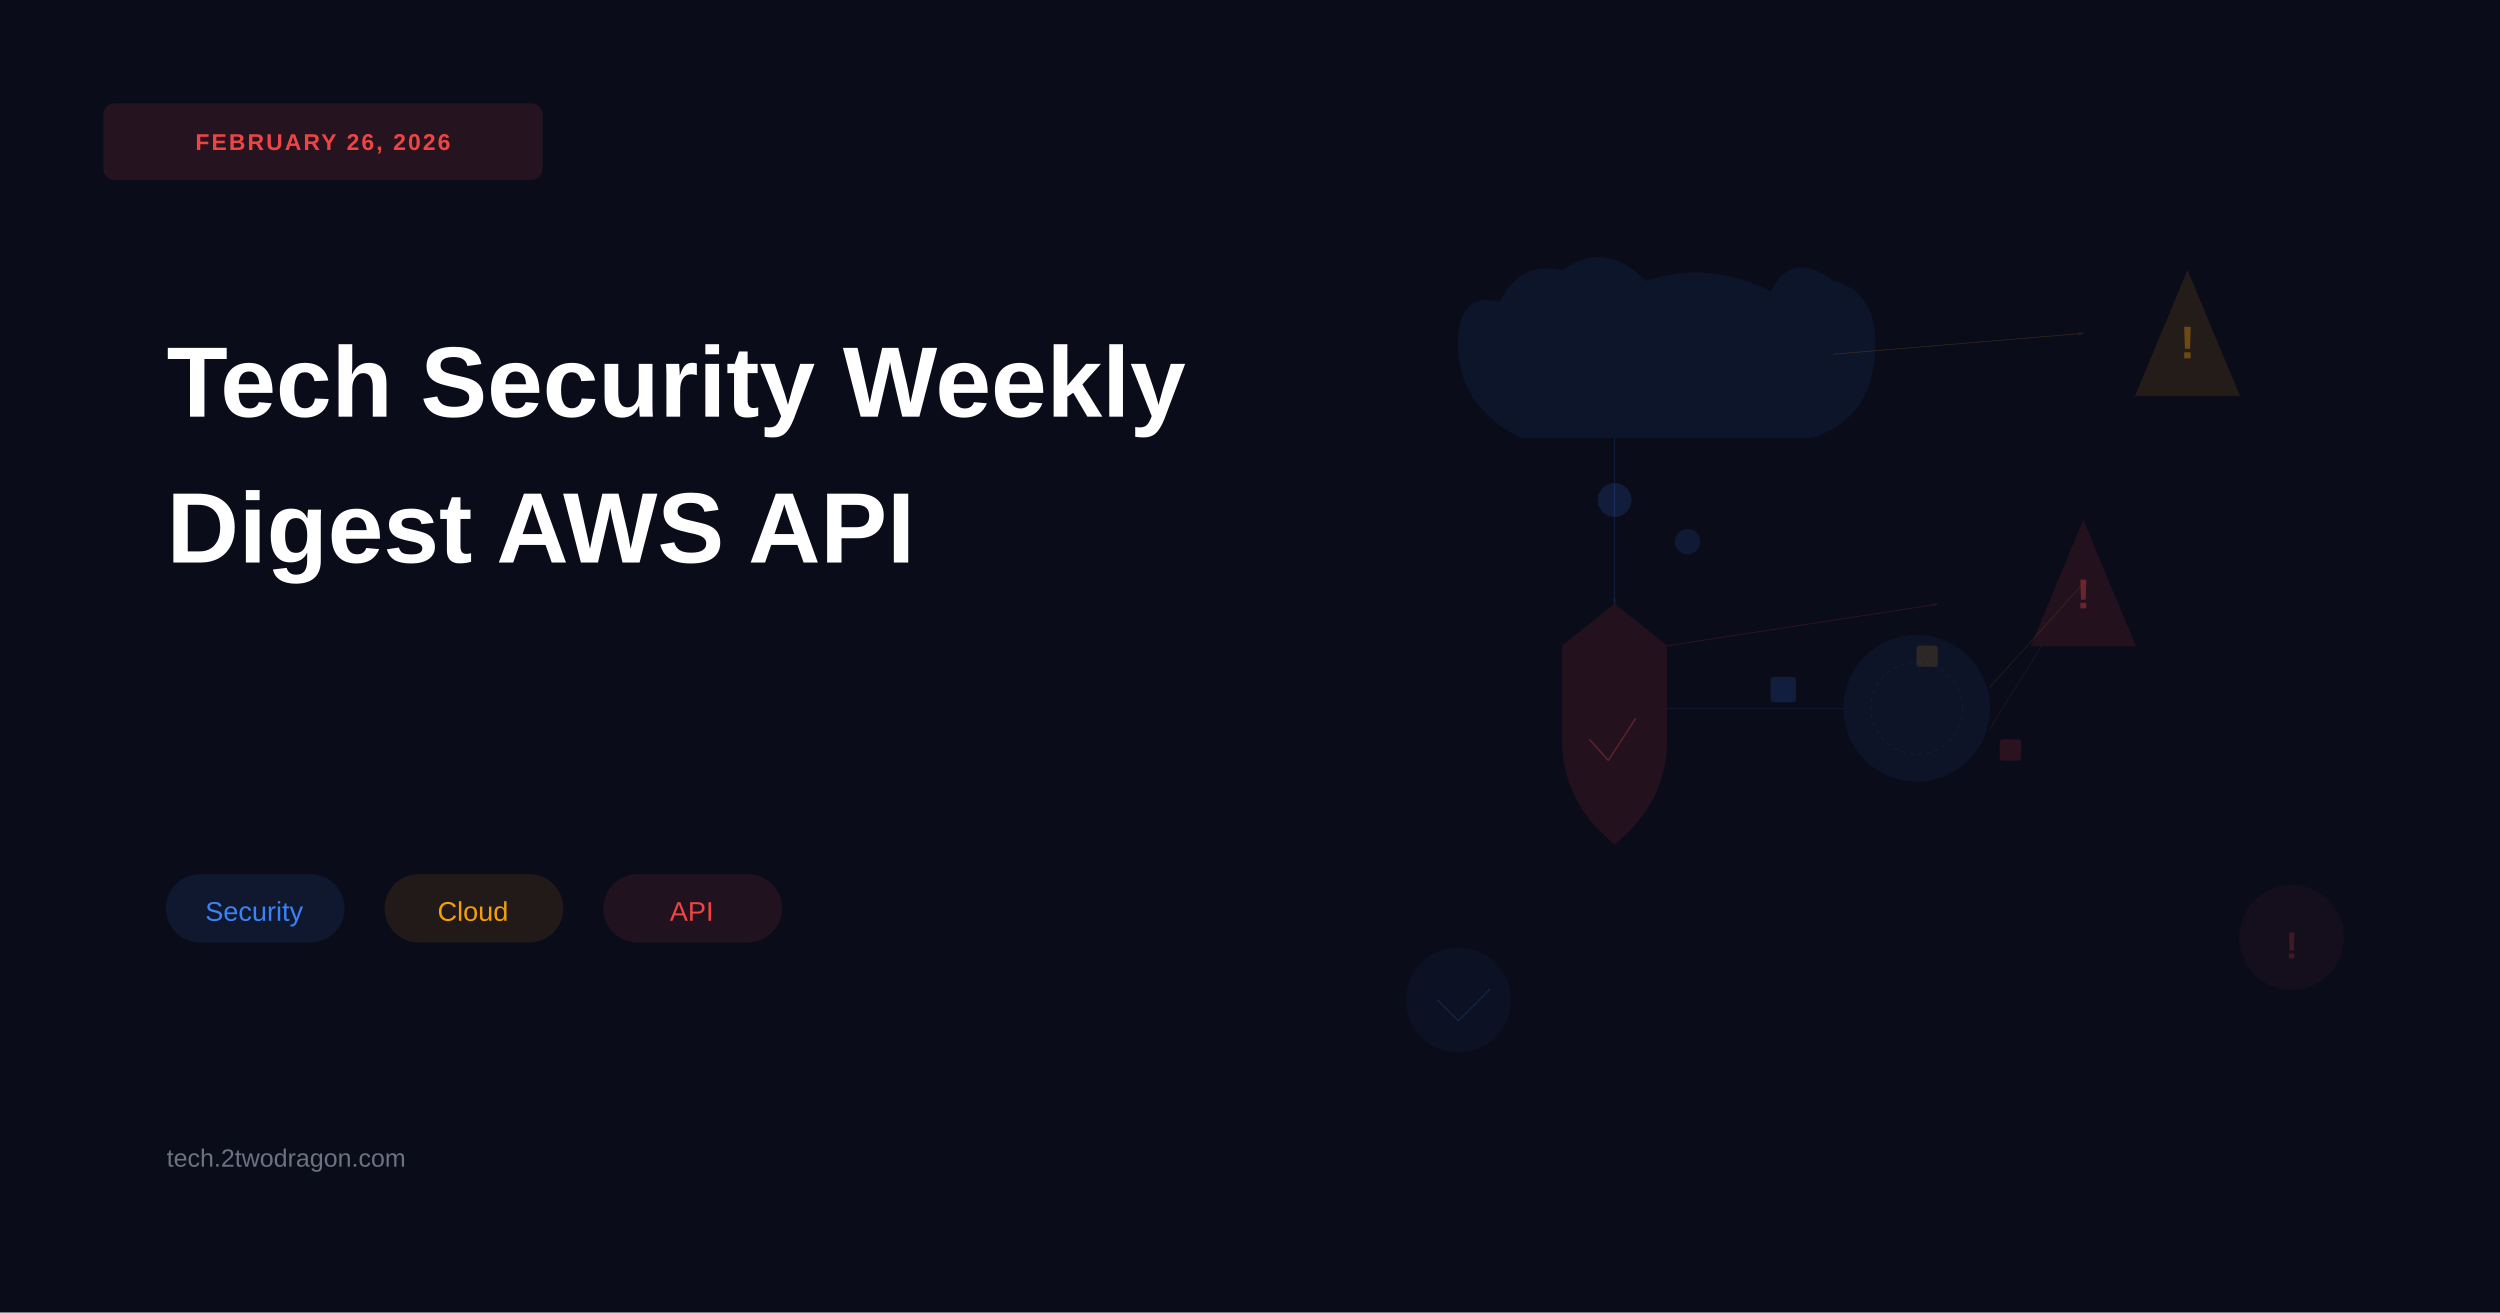
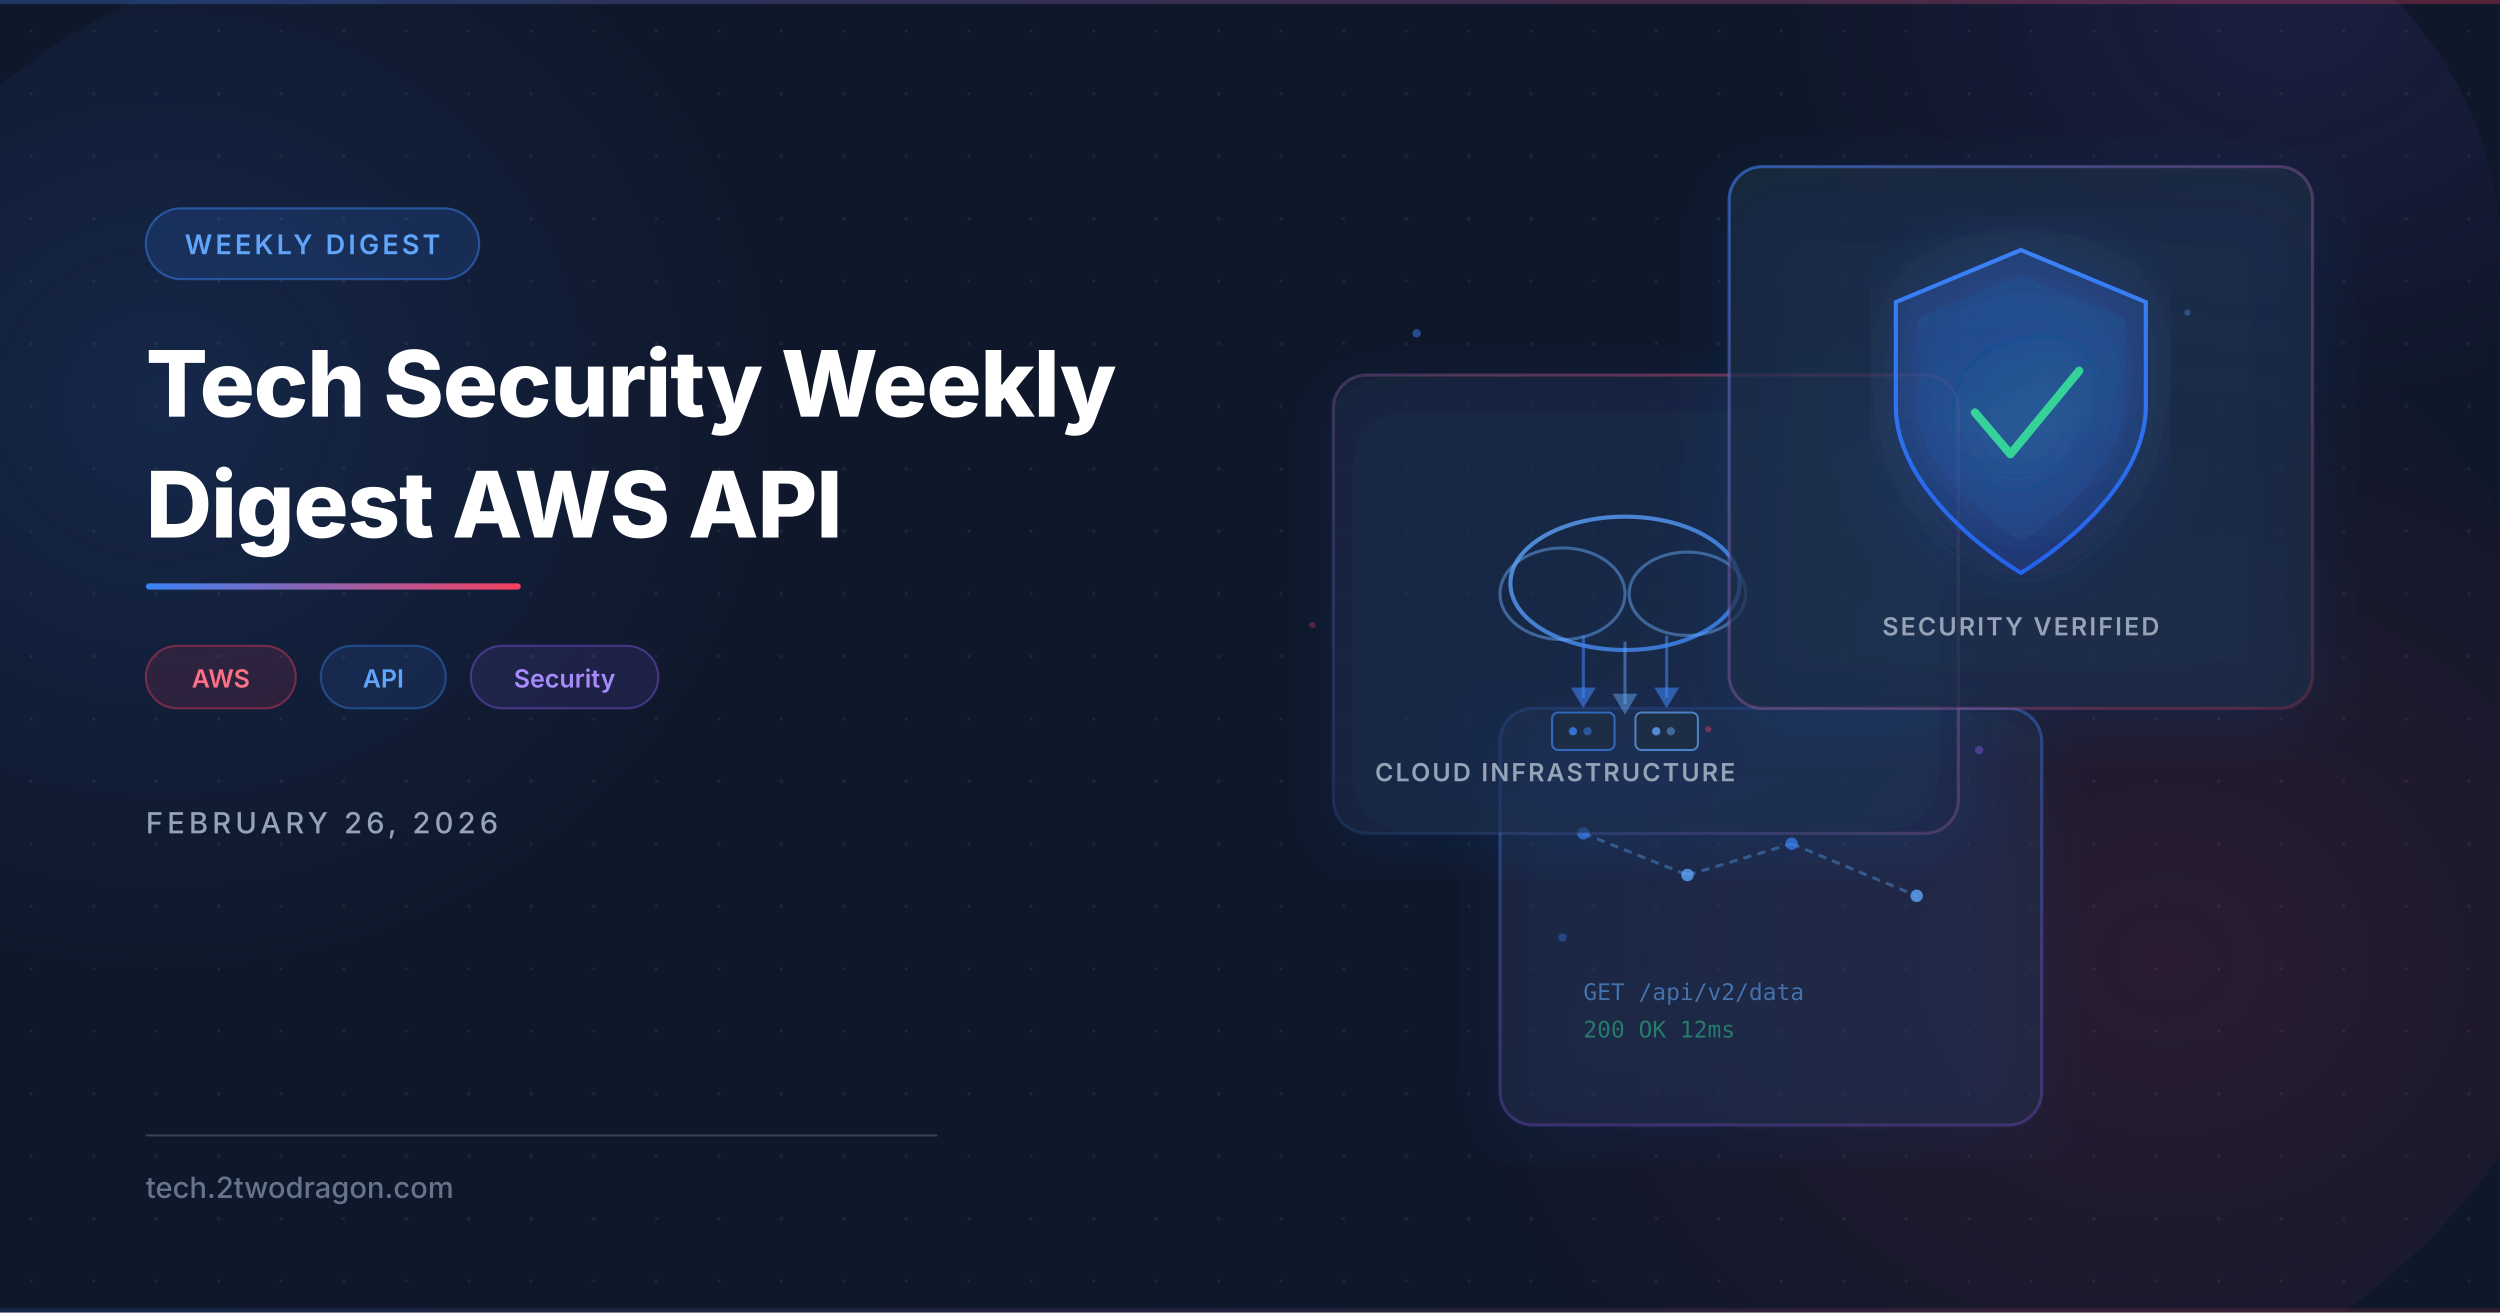
- <svg xmlns="http://www.w3.org/2000/svg" width="1200" height="630">
-   <rect width="1200" height="630" fill="#0a0c1a" />
+ <svg xmlns="http://www.w3.org/2000/svg" viewBox="0 0 1200 630" width="1200" height="630">
  <defs>
-     <marker id="arrowBlue" markerWidth="10" markerHeight="10" refX="8" refY="3" orient="auto">
-       <polygon points="0 0, 10 3, 0 6" fill="#3b82f6" opacity="0.35" />
-     </marker>
-     <marker id="arrowOrange" markerWidth="10" markerHeight="10" refX="8" refY="3" orient="auto">
-       <polygon points="0 0, 10 3, 0 6" fill="#f59e0b" opacity="0.35" />
-     </marker>
-     <marker id="arrowRed" markerWidth="10" markerHeight="10" refX="8" refY="3" orient="auto">
-       <polygon points="0 0, 10 3, 0 6" fill="#ef4444" opacity="0.35" />
-     </marker>
+     <filter id="glass-blur">
+       <feGaussianBlur in="SourceGraphic" stdDeviation="8" />
+     </filter>
+     <filter id="glow">
+       <feGaussianBlur stdDeviation="12" result="blur" />
+       <feComposite in="SourceGraphic" in2="blur" operator="over" />
+     </filter>
+     <filter id="soft-glow">
+       <feGaussianBlur stdDeviation="20" result="blur" />
+       <feMerge>
+         <feMergeNode in="blur" />
+         <feMergeNode in="SourceGraphic" />
+       </feMerge>
+     </filter>
+     <filter id="card-shadow">
+       <feDropShadow dx="0" dy="8" stdDeviation="16" flood-color="#3b82f6" flood-opacity="0.15" />
+     </filter>
+     <linearGradient id="accent-line" x1="0" y1="0" x2="1" y2="0">
+       <stop offset="0%" stop-color="#3b82f6" />
+       <stop offset="100%" stop-color="#f43f5e" />
+     </linearGradient>
+     <linearGradient id="card-border1" x1="0" y1="0" x2="1" y2="1">
+       <stop offset="0%" stop-color="#3b82f6" stop-opacity="0.6" />
+       <stop offset="100%" stop-color="#f43f5e" stop-opacity="0.2" />
+     </linearGradient>
+     <linearGradient id="card-border2" x1="1" y1="0" x2="0" y2="1">
+       <stop offset="0%" stop-color="#f43f5e" stop-opacity="0.5" />
+       <stop offset="100%" stop-color="#3b82f6" stop-opacity="0.15" />
+     </linearGradient>
+     <linearGradient id="card-border3" x1="0.5" y1="0" x2="0.5" y2="1">
+       <stop offset="0%" stop-color="#3b82f6" stop-opacity="0.4" />
+       <stop offset="100%" stop-color="#8b5cf6" stop-opacity="0.3" />
+     </linearGradient>
+     <linearGradient id="shield-grad" x1="0.5" y1="0" x2="0.5" y2="1">
+       <stop offset="0%" stop-color="#3b82f6" />
+       <stop offset="100%" stop-color="#2563eb" />
+     </linearGradient>
+     <linearGradient id="cloud-grad" x1="0" y1="0" x2="1" y2="1">
+       <stop offset="0%" stop-color="#60a5fa" />
+       <stop offset="100%" stop-color="#3b82f6" />
+     </linearGradient>
+     <radialGradient id="orb1" cx="0.3" cy="0.4">
+       <stop offset="0%" stop-color="#3b82f6" stop-opacity="0.15" />
+       <stop offset="100%" stop-color="#3b82f6" stop-opacity="0" />
+     </radialGradient>
+     <radialGradient id="orb2" cx="0.7" cy="0.6">
+       <stop offset="0%" stop-color="#f43f5e" stop-opacity="0.12" />
+       <stop offset="100%" stop-color="#f43f5e" stop-opacity="0" />
+     </radialGradient>
+     <radialGradient id="orb3" cx="0.8" cy="0.2">
+       <stop offset="0%" stop-color="#8b5cf6" stop-opacity="0.1" />
+       <stop offset="100%" stop-color="#8b5cf6" stop-opacity="0" />
+     </radialGradient>
+     <pattern id="dot-grid" x="0" y="0" width="30" height="30" patternUnits="userSpaceOnUse">
+       <circle cx="15" cy="15" r="0.8" fill="#ffffff" opacity="0.07" />
+     </pattern>
  </defs>
-   <rect x="50" y="50" width="210" height="36" rx="5" fill="#ef4444" opacity="0.12" stroke="#ef4444" stroke-width="0.8" />
-   <text x="155" y="72" text-anchor="middle" font-family="Arial, sans-serif" font-size="11" font-weight="600" letter-spacing="1" fill="#ef4444">FEBRUARY 26, 2026</text>
-   <text x="80" y="200" font-family="Arial, sans-serif" font-size="48" font-weight="700" fill="white" line-height="1.1">Tech Security Weekly</text>
-   <text x="80" y="270" font-family="Arial, sans-serif" font-size="48" font-weight="700" fill="white">Digest AWS API</text>
-   <rect x="80" y="420" width="85" height="32" rx="16" fill="#3b82f6" opacity="0.1" stroke="#3b82f6" stroke-width="0.8" />
-   <text x="122" y="442" text-anchor="middle" font-family="Arial, sans-serif" font-size="13" font-weight="500" fill="#3b82f6">Security</text>
-   <rect x="185" y="420" width="85" height="32" rx="16" fill="#f59e0b" opacity="0.1" stroke="#f59e0b" stroke-width="0.8" />
-   <text x="227" y="442" text-anchor="middle" font-family="Arial, sans-serif" font-size="13" font-weight="500" fill="#f59e0b">Cloud</text>
-   <rect x="290" y="420" width="85" height="32" rx="16" fill="#ef4444" opacity="0.1" stroke="#ef4444" stroke-width="0.8" />
-   <text x="332" y="442" text-anchor="middle" font-family="Arial, sans-serif" font-size="13" font-weight="500" fill="#ef4444">API</text>
-   <text x="80" y="560" font-family="Arial, sans-serif" font-size="12" font-weight="400" fill="#6b7280">tech.2twodragon.com</text>
-   <g opacity="0.85">
-     <path d="M 850 140 Q 820 125 790 135 Q 770 115 750 130 Q 730 125 720 145 Q 700 140 700 165 Q 700 195 730 210 L 870 210 Q 900 200 900 165 Q 900 140 880 135 Q 860 120 850 140" fill="#3b82f6" opacity="0.09" stroke="#3b82f6" stroke-width="0.3" />
+   <rect width="1200" height="630" fill="#0f172a" />
+   <rect width="1200" height="630" fill="url(#dot-grid)" />
+   <ellipse cx="200" cy="250" rx="300" ry="280" fill="url(#orb1)" />
+   <ellipse cx="900" cy="400" rx="350" ry="300" fill="url(#orb2)" />
+   <ellipse cx="950" cy="120" rx="250" ry="200" fill="url(#orb3)" />
+   <rect x="70" y="100" width="160" height="34" rx="17" fill="#3b82f6" fill-opacity="0.15" stroke="#3b82f6" stroke-opacity="0.5" stroke-width="1" />
+   <text x="150" y="122" text-anchor="middle" font-family="system-ui, -apple-system, sans-serif" font-size="13" font-weight="600" fill="#60a5fa" letter-spacing="1.5">WEEKLY DIGEST</text>
+   <text x="70" y="200" font-family="system-ui, -apple-system, sans-serif" font-size="44" font-weight="800" fill="#ffffff" letter-spacing="-0.5">Tech Security Weekly</text>
+   <text x="70" y="258" font-family="system-ui, -apple-system, sans-serif" font-size="44" font-weight="800" fill="#ffffff" letter-spacing="-0.5">Digest AWS API</text>
+   <rect x="70" y="280" width="180" height="3" rx="1.5" fill="url(#accent-line)" />
+   <rect x="70" y="310" width="72" height="30" rx="15" fill="#f43f5e" fill-opacity="0.12" stroke="#f43f5e" stroke-opacity="0.4" stroke-width="1" />
+   <text x="106" y="330" text-anchor="middle" font-family="system-ui, -apple-system, sans-serif" font-size="12" font-weight="600" fill="#fb7185">AWS</text>
+   <rect x="154" y="310" width="60" height="30" rx="15" fill="#3b82f6" fill-opacity="0.12" stroke="#3b82f6" stroke-opacity="0.4" stroke-width="1" />
+   <text x="184" y="330" text-anchor="middle" font-family="system-ui, -apple-system, sans-serif" font-size="12" font-weight="600" fill="#60a5fa">API</text>
+   <rect x="226" y="310" width="90" height="30" rx="15" fill="#8b5cf6" fill-opacity="0.12" stroke="#8b5cf6" stroke-opacity="0.4" stroke-width="1" />
+   <text x="271" y="330" text-anchor="middle" font-family="system-ui, -apple-system, sans-serif" font-size="12" font-weight="600" fill="#a78bfa">Security</text>
+   <text x="70" y="400" font-family="system-ui, -apple-system, sans-serif" font-size="14" font-weight="500" fill="#94a3b8" letter-spacing="2">FEBRUARY 26, 2026</text>
+   <line x1="70" y1="545" x2="450" y2="545" stroke="#334155" stroke-width="1" />
+   <text x="70" y="575" font-family="system-ui, -apple-system, sans-serif" font-size="14" font-weight="500" fill="#64748b">tech.2twodragon.com</text>
+   <g filter="url(#card-shadow)">
+     <rect x="720" y="340" width="260" height="200" rx="16" fill="#1e293b" fill-opacity="0.5" />
+     <rect x="720" y="340" width="260" height="200" rx="16" fill="none" stroke="url(#card-border3)" stroke-width="1.5" />
+     <line x1="760" y1="400" x2="810" y2="420" stroke="#60a5fa" stroke-opacity="0.4" stroke-width="1.5" stroke-dasharray="4,3" />
+     <line x1="810" y1="420" x2="860" y2="405" stroke="#60a5fa" stroke-opacity="0.4" stroke-width="1.5" stroke-dasharray="4,3" />
+     <line x1="860" y1="405" x2="920" y2="430" stroke="#60a5fa" stroke-opacity="0.4" stroke-width="1.5" stroke-dasharray="4,3" />
+     <circle cx="760" cy="400" r="3" fill="#3b82f6" opacity="0.7" />
+     <circle cx="810" cy="420" r="3" fill="#60a5fa" opacity="0.8" />
+     <circle cx="860" cy="405" r="3" fill="#3b82f6" opacity="0.7" />
+     <circle cx="920" cy="430" r="3" fill="#60a5fa" opacity="0.8" />
+     <text x="760" y="480" font-family="monospace" font-size="11" fill="#60a5fa" opacity="0.6">GET /api/v2/data</text>
+     <text x="760" y="498" font-family="monospace" font-size="11" fill="#34d399" opacity="0.5">200 OK  12ms</text>
  </g>
-   <circle cx="775" cy="240" r="8" fill="#3b82f6" opacity="0.15" stroke="#3b82f6" stroke-width="0.2" />
-   <circle cx="810" cy="260" r="6" fill="#3b82f6" opacity="0.12" stroke="#3b82f6" stroke-width="0.2" />
-   <line x1="775" y1="210" x2="775" y2="290" stroke="#3b82f6" stroke-width="0.35" opacity="0.22" marker-end="url(#arrowBlue)" />
-   <g>
-     <path d="M 775 290 L 750 310 L 750 355 Q 750 385 775 405 Q 800 385 800 355 L 800 310 Z" fill="#ef4444" opacity="0.11" stroke="#ef4444" stroke-width="0.3" />
-     <path d="M 763 355 L 772 365 L 785 345" fill="none" stroke="#ef4444" stroke-width="0.6" opacity="0.35" stroke-linecap="round" stroke-linejoin="round" />
+   <g filter="url(#card-shadow)">
+     <rect x="640" y="180" width="300" height="220" rx="16" fill="#1e293b" fill-opacity="0.6" />
+     <rect x="640" y="180" width="300" height="220" rx="16" fill="none" stroke="url(#card-border2)" stroke-width="1.5" />
+     <g transform="translate(720, 250)">
+       <ellipse cx="60" cy="30" rx="55" ry="32" fill="none" stroke="url(#cloud-grad)" stroke-width="2" opacity="0.8" />
+       <ellipse cx="30" cy="35" rx="30" ry="22" fill="none" stroke="#60a5fa" stroke-width="1.5" opacity="0.5" />
+       <ellipse cx="90" cy="35" rx="28" ry="20" fill="none" stroke="#60a5fa" stroke-width="1.5" opacity="0.5" />
+       <line x1="40" y1="55" x2="40" y2="85" stroke="#3b82f6" stroke-width="1.5" opacity="0.6" />
+       <polygon points="34,80 40,90 46,80" fill="#3b82f6" opacity="0.6" />
+       <line x1="60" y1="58" x2="60" y2="88" stroke="#60a5fa" stroke-width="1.5" opacity="0.5" />
+       <polygon points="54,83 60,93 66,83" fill="#60a5fa" opacity="0.5" />
+       <line x1="80" y1="55" x2="80" y2="85" stroke="#3b82f6" stroke-width="1.5" opacity="0.6" />
+       <polygon points="74,80 80,90 86,80" fill="#3b82f6" opacity="0.6" />
+       <rect x="25" y="92" width="30" height="18" rx="3" fill="#1e293b" stroke="#3b82f6" stroke-width="1" opacity="0.7" />
+       <rect x="65" y="92" width="30" height="18" rx="3" fill="#1e293b" stroke="#60a5fa" stroke-width="1" opacity="0.7" />
+       <circle cx="35" cy="101" r="2" fill="#3b82f6" opacity="0.8" />
+       <circle cx="42" cy="101" r="2" fill="#3b82f6" opacity="0.5" />
+       <circle cx="75" cy="101" r="2" fill="#60a5fa" opacity="0.8" />
+       <circle cx="82" cy="101" r="2" fill="#60a5fa" opacity="0.5" />
+     </g>
+     <text x="660" y="375" font-family="system-ui, -apple-system, sans-serif" font-size="12" font-weight="600" fill="#94a3b8" letter-spacing="1">CLOUD INFRASTRUCTURE</text>
  </g>
-   <g>
-     <polygon points="1050,130 1075,190 1025,190" fill="#f59e0b" opacity="0.11" stroke="#f59e0b" stroke-width="0.28" />
-     <text x="1050" y="172" text-anchor="middle" font-family="Arial, sans-serif" font-size="22" font-weight="700" fill="#f59e0b" opacity="0.35">!</text>
-     <polygon points="1000,250 1025,310 975,310" fill="#ef4444" opacity="0.11" stroke="#ef4444" stroke-width="0.28" />
-     <text x="1000" y="292" text-anchor="middle" font-family="Arial, sans-serif" font-size="20" font-weight="700" fill="#ef4444" opacity="0.35">!</text>
+   <g filter="url(#card-shadow)">
+     <rect x="830" y="80" width="280" height="260" rx="16" fill="#1e293b" fill-opacity="0.7" />
+     <rect x="830" y="80" width="280" height="260" rx="16" fill="none" stroke="url(#card-border1)" stroke-width="1.5" />
+     <g transform="translate(910, 120)" filter="url(#soft-glow)">
+       <path d="M60 0 L120 25 L120 75 C120 120 60 155 60 155 C60 155 0 120 0 75 L0 25 Z" fill="url(#shield-grad)" fill-opacity="0.2" stroke="url(#shield-grad)" stroke-width="2" />
+       <path d="M60 12 L110 33 L110 73 C110 110 60 140 60 140 C60 140 10 110 10 73 L10 33 Z" fill="#3b82f6" fill-opacity="0.08" />
+       <polyline points="38,78 55,98 88,58" fill="none" stroke="#34d399" stroke-width="4" stroke-linecap="round" stroke-linejoin="round" />
+     </g>
+     <text x="970" y="305" text-anchor="middle" font-family="system-ui, -apple-system, sans-serif" font-size="12" font-weight="600" fill="#94a3b8" letter-spacing="1">SECURITY VERIFIED</text>
  </g>
-   <line x1="880" y1="170" x2="1000" y2="160" stroke="#f59e0b" stroke-width="0.32" opacity="0.20" marker-end="url(#arrowOrange)" />
-   <line x1="800" y1="310" x2="930" y2="290" stroke="#ef4444" stroke-width="0.32" opacity="0.20" marker-end="url(#arrowRed)" />
-   <circle cx="920" cy="340" r="35" fill="#3b82f6" opacity="0.07" stroke="#3b82f6" stroke-width="0.28" />
-   <circle cx="920" cy="340" r="22" fill="none" stroke="#3b82f6" opacity="0.14" stroke-width="0.25" stroke-dasharray="2,2" />
-   <rect x="850" y="325" width="12" height="12" rx="1.5" fill="#3b82f6" opacity="0.16" stroke="#3b82f6" stroke-width="0.2" />
-   <rect x="920" y="310" width="10" height="10" rx="1.2" fill="#f59e0b" opacity="0.14" stroke="#f59e0b" stroke-width="0.2" />
-   <rect x="960" y="355" width="10" height="10" rx="1.2" fill="#ef4444" opacity="0.14" stroke="#ef4444" stroke-width="0.2" />
-   <line x1="800" y1="340" x2="885" y2="340" stroke="#3b82f6" stroke-width="0.3" opacity="0.16" />
-   <line x1="955" y1="330" x2="1000" y2="280" stroke="#f59e0b" stroke-width="0.3" opacity="0.16" />
-   <line x1="955" y1="350" x2="980" y2="310" stroke="#ef4444" stroke-width="0.3" opacity="0.16" />
-   <g opacity="0.8">
-     <circle cx="700" cy="480" r="25" fill="#3b82f6" opacity="0.06" stroke="#3b82f6" stroke-width="0.25" />
-     <path d="M 690 480 L 700 490 L 715 475" fill="none" stroke="#3b82f6" stroke-width="0.5" opacity="0.25" stroke-linecap="round" stroke-linejoin="round" />
-   </g>
-   <g opacity="0.8">
-     <circle cx="1100" cy="450" r="25" fill="#ef4444" opacity="0.06" stroke="#ef4444" stroke-width="0.25" />
-     <text x="1100" y="460" text-anchor="middle" font-family="Arial, sans-serif" font-size="18" font-weight="700" fill="#ef4444" opacity="0.25">!</text>
-   </g>
+   <circle cx="680" cy="160" r="2" fill="#3b82f6" opacity="0.5">
+     <animate attributeName="opacity" values="0.3;0.7;0.3" dur="3s" repeatCount="indefinite" />
+   </circle>
+   <circle cx="820" cy="350" r="1.5" fill="#f43f5e" opacity="0.4">
+     <animate attributeName="opacity" values="0.2;0.6;0.2" dur="4s" repeatCount="indefinite" />
+   </circle>
+   <circle cx="950" cy="360" r="2" fill="#8b5cf6" opacity="0.4">
+     <animate attributeName="opacity" values="0.3;0.5;0.3" dur="3.5s" repeatCount="indefinite" />
+   </circle>
+   <circle cx="1050" cy="150" r="1.5" fill="#60a5fa" opacity="0.3">
+     <animate attributeName="opacity" values="0.2;0.5;0.2" dur="2.8s" repeatCount="indefinite" />
+   </circle>
+   <circle cx="750" cy="450" r="2" fill="#3b82f6" opacity="0.35">
+     <animate attributeName="opacity" values="0.2;0.55;0.2" dur="3.2s" repeatCount="indefinite" />
+   </circle>
+   <circle cx="630" cy="300" r="1.5" fill="#f43f5e" opacity="0.3">
+     <animate attributeName="opacity" values="0.15;0.45;0.15" dur="4.2s" repeatCount="indefinite" />
+   </circle>
+   <rect x="0" y="0" width="1200" height="2" fill="url(#accent-line)" opacity="0.3" />
+   <rect x="0" y="628" width="1200" height="2" fill="url(#accent-line)" opacity="0.15" />
</svg>
